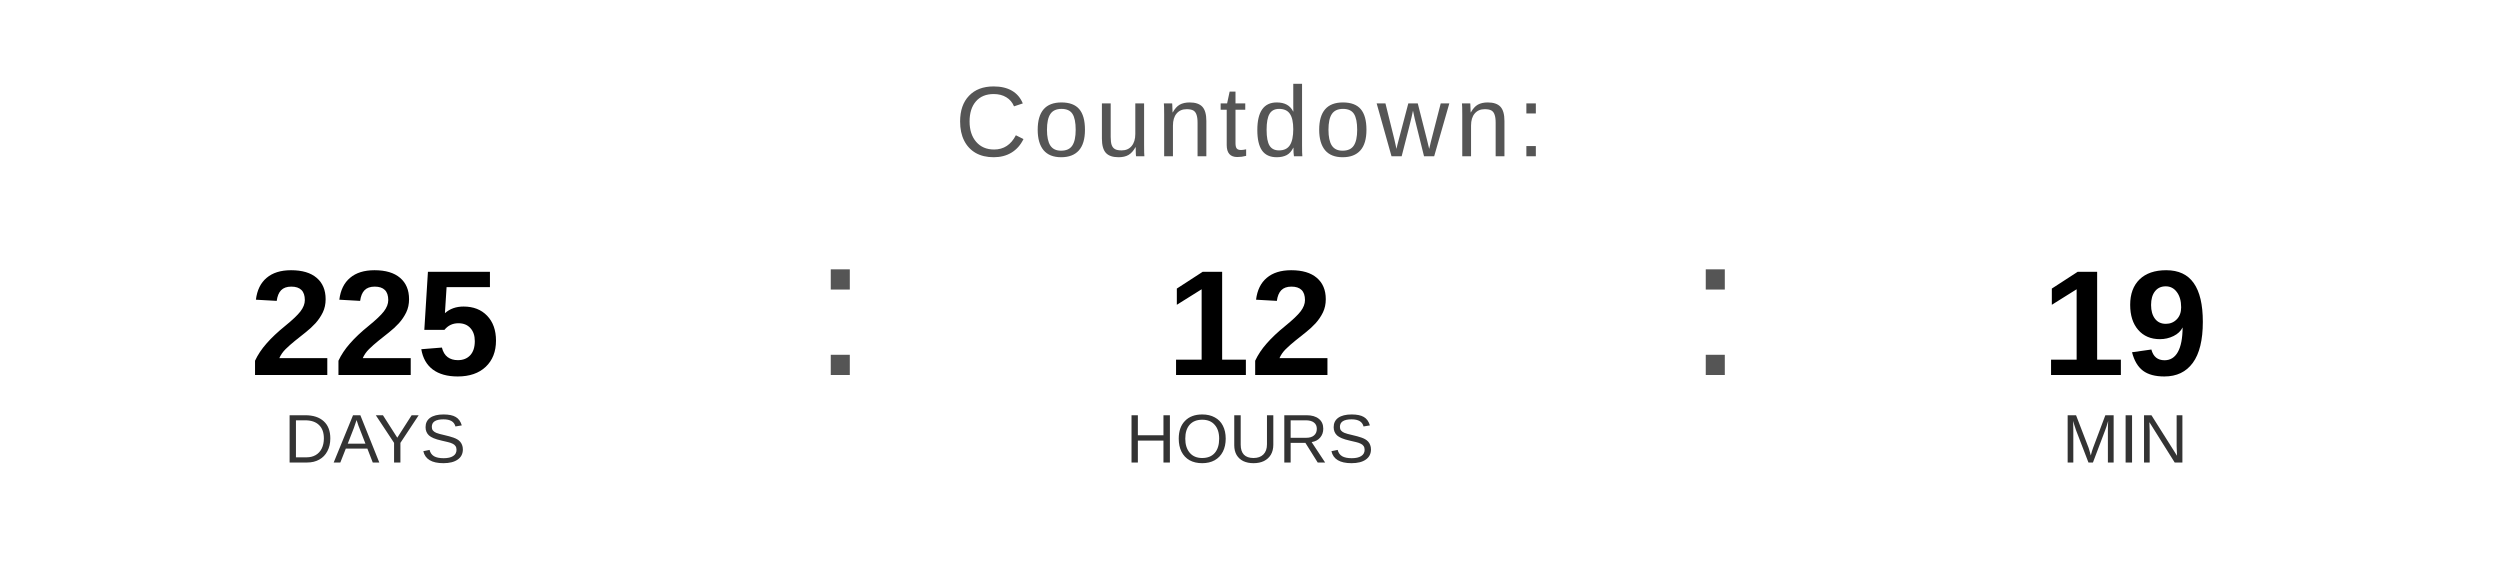
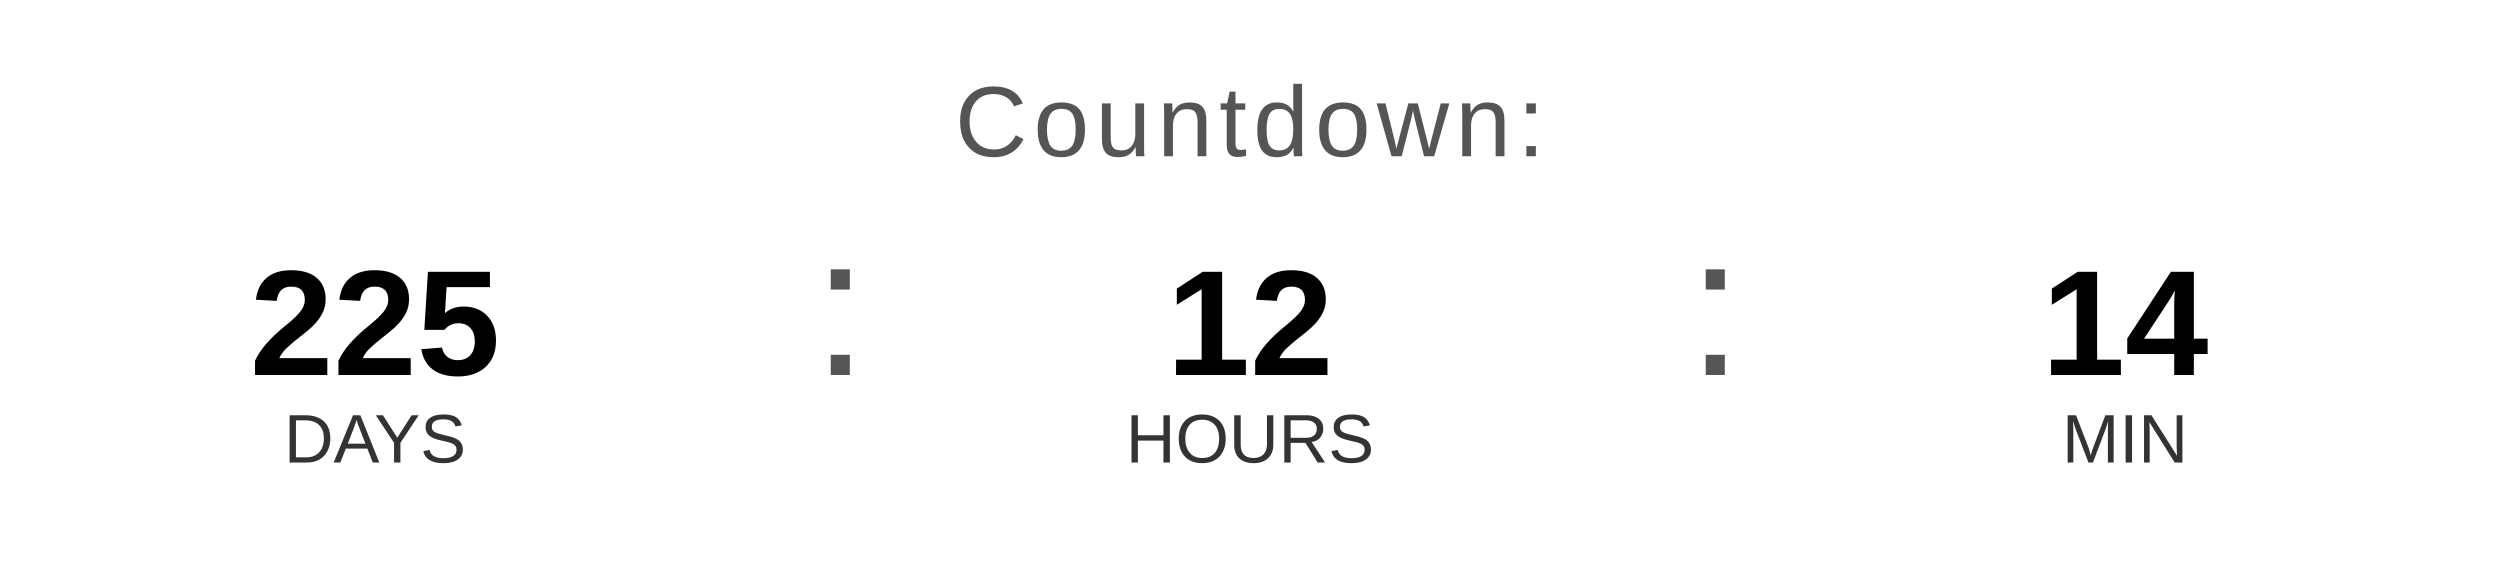
<svg xmlns="http://www.w3.org/2000/svg" width="400" height="90" viewBox="0 0 400 90">
  <text x="200" y="25" font-family="Arial, Helvetica, sans-serif" font-size="16" fill="#555555" text-anchor="middle" letter-spacing="1">
    Countdown:
  </text>
  <text x="60" y="60" font-family="Arial, Helvetica, sans-serif" font-size="24" font-weight="bold" fill="#000000" text-anchor="middle">225</text>
  <text x="60" y="74" font-family="Arial, Helvetica, sans-serif" font-size="11" fill="#333333" text-anchor="middle">DAYS</text>
  <text x="130" y="60" font-family="Arial, sans-serif" font-size="32" fill="#555555">:</text>
  <text x="200" y="60" font-family="Arial, Helvetica, sans-serif" font-size="24" font-weight="bold" fill="#000000" text-anchor="middle">12</text>
  <text x="200" y="74" font-family="Arial, Helvetica, sans-serif" font-size="11" fill="#333333" text-anchor="middle">HOURS</text>
  <text x="270" y="60" font-family="Arial, sans-serif" font-size="32" fill="#555555">:</text>
-   <text x="340" y="60" font-family="Arial, Helvetica, sans-serif" font-size="24" font-weight="bold" fill="#000000" text-anchor="middle">19</text>
+   <text x="340" y="60" font-family="Arial, Helvetica, sans-serif" font-size="24" font-weight="bold" fill="#000000" text-anchor="middle">14</text>
  <text x="340" y="74" font-family="Arial, Helvetica, sans-serif" font-size="11" fill="#333333" text-anchor="middle">MIN</text>
</svg>
